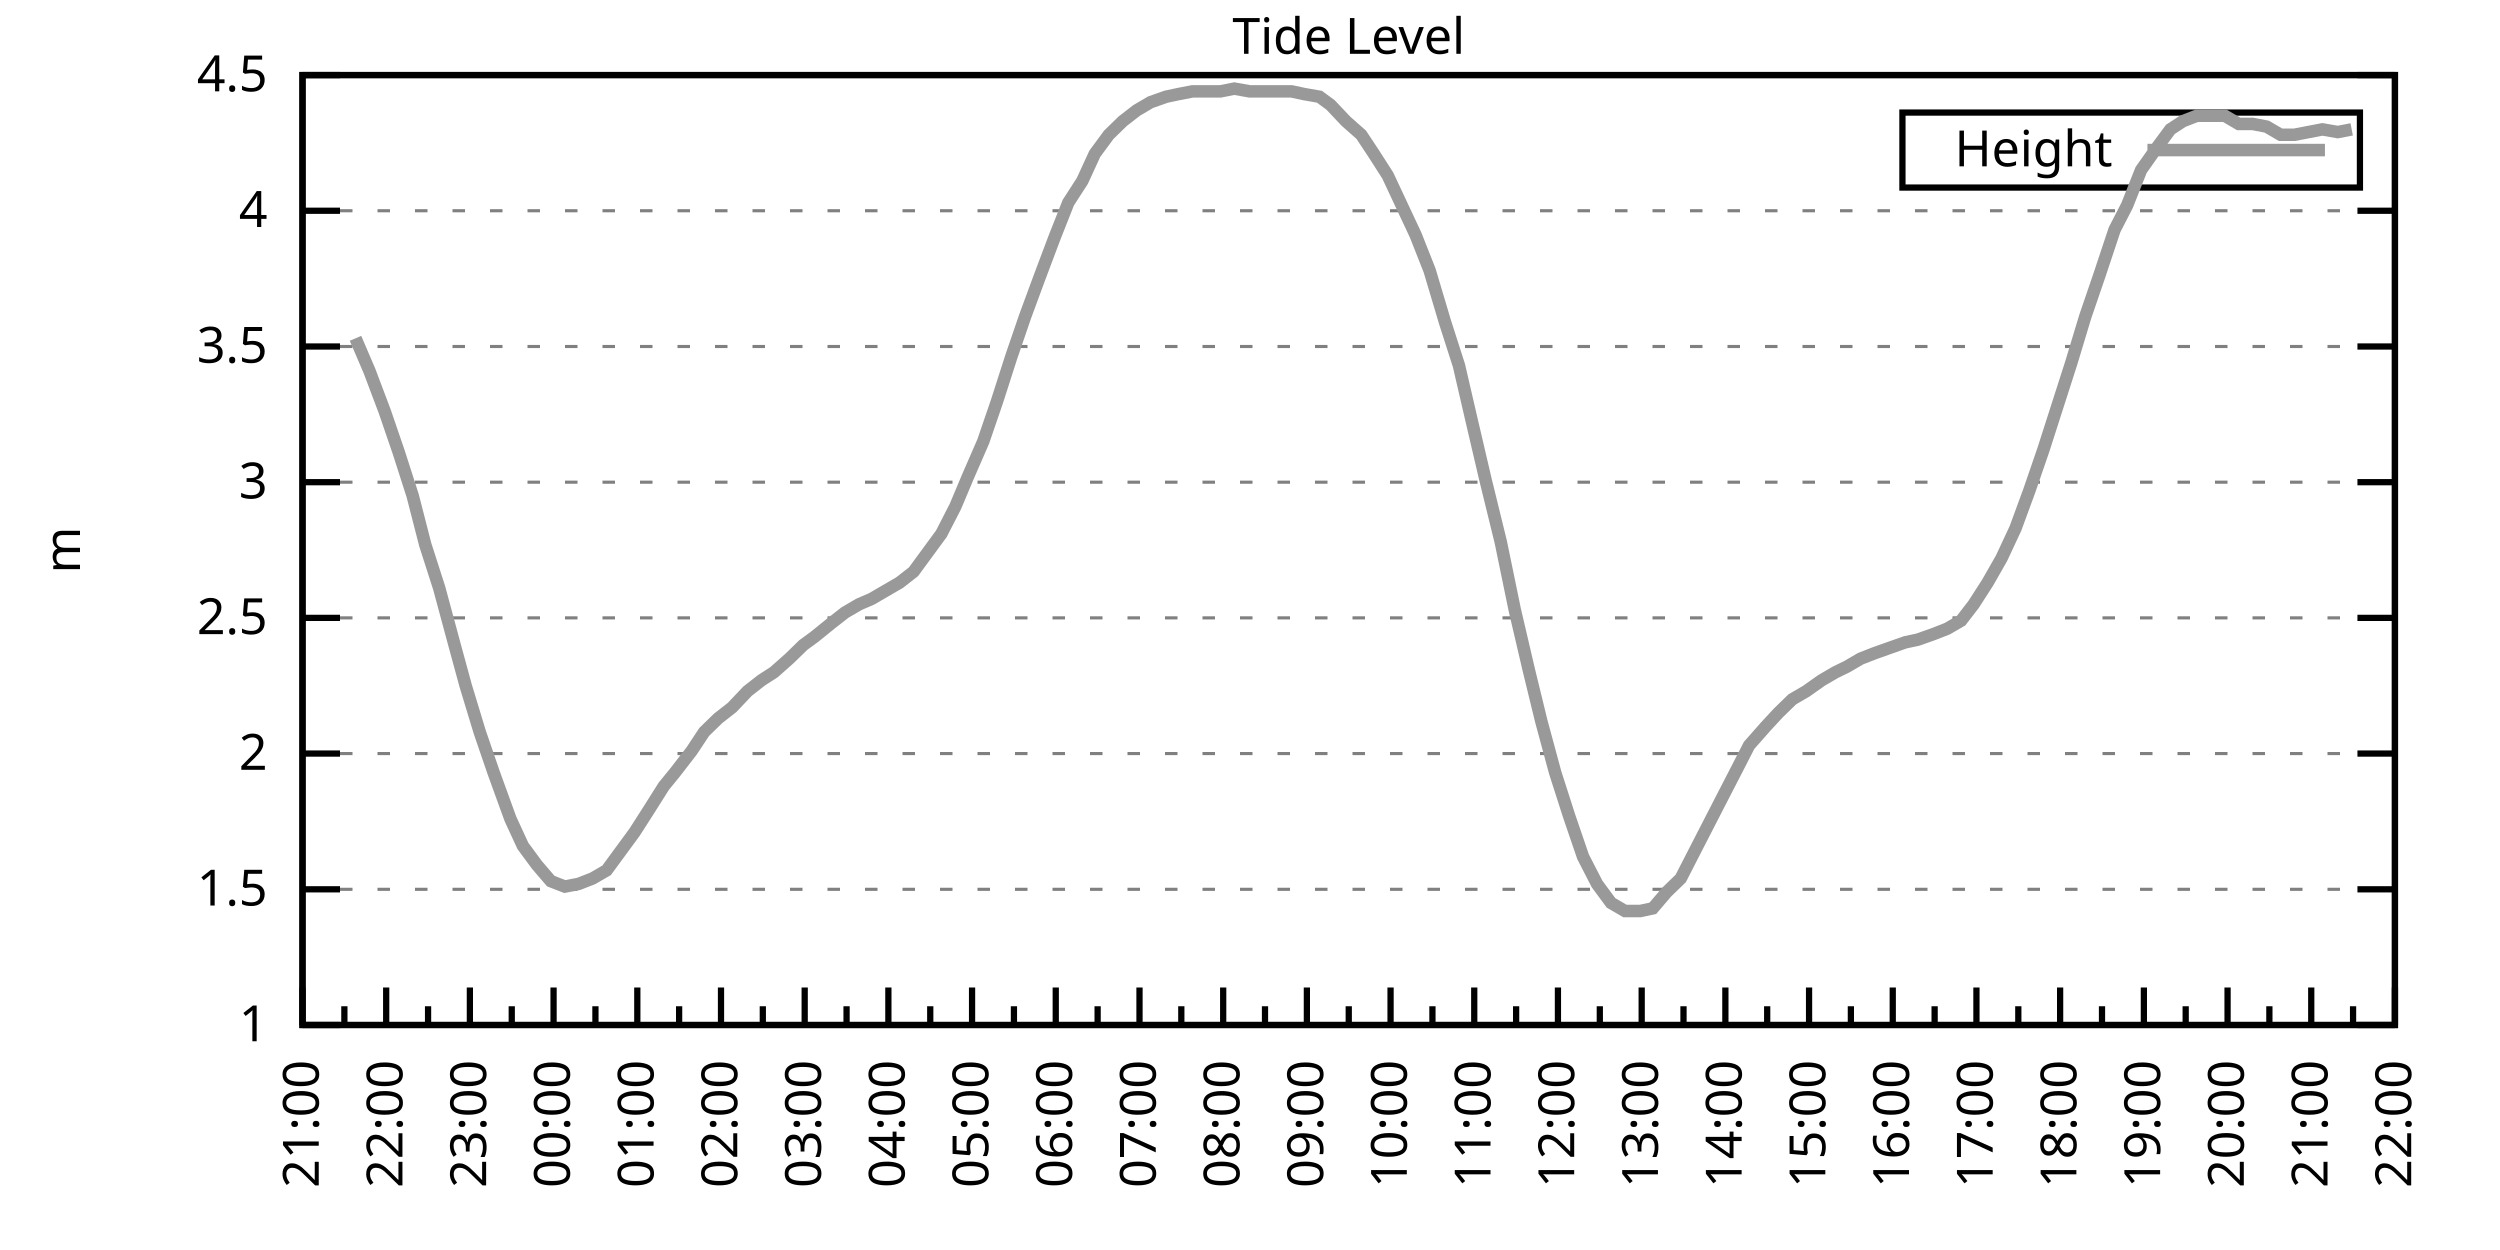
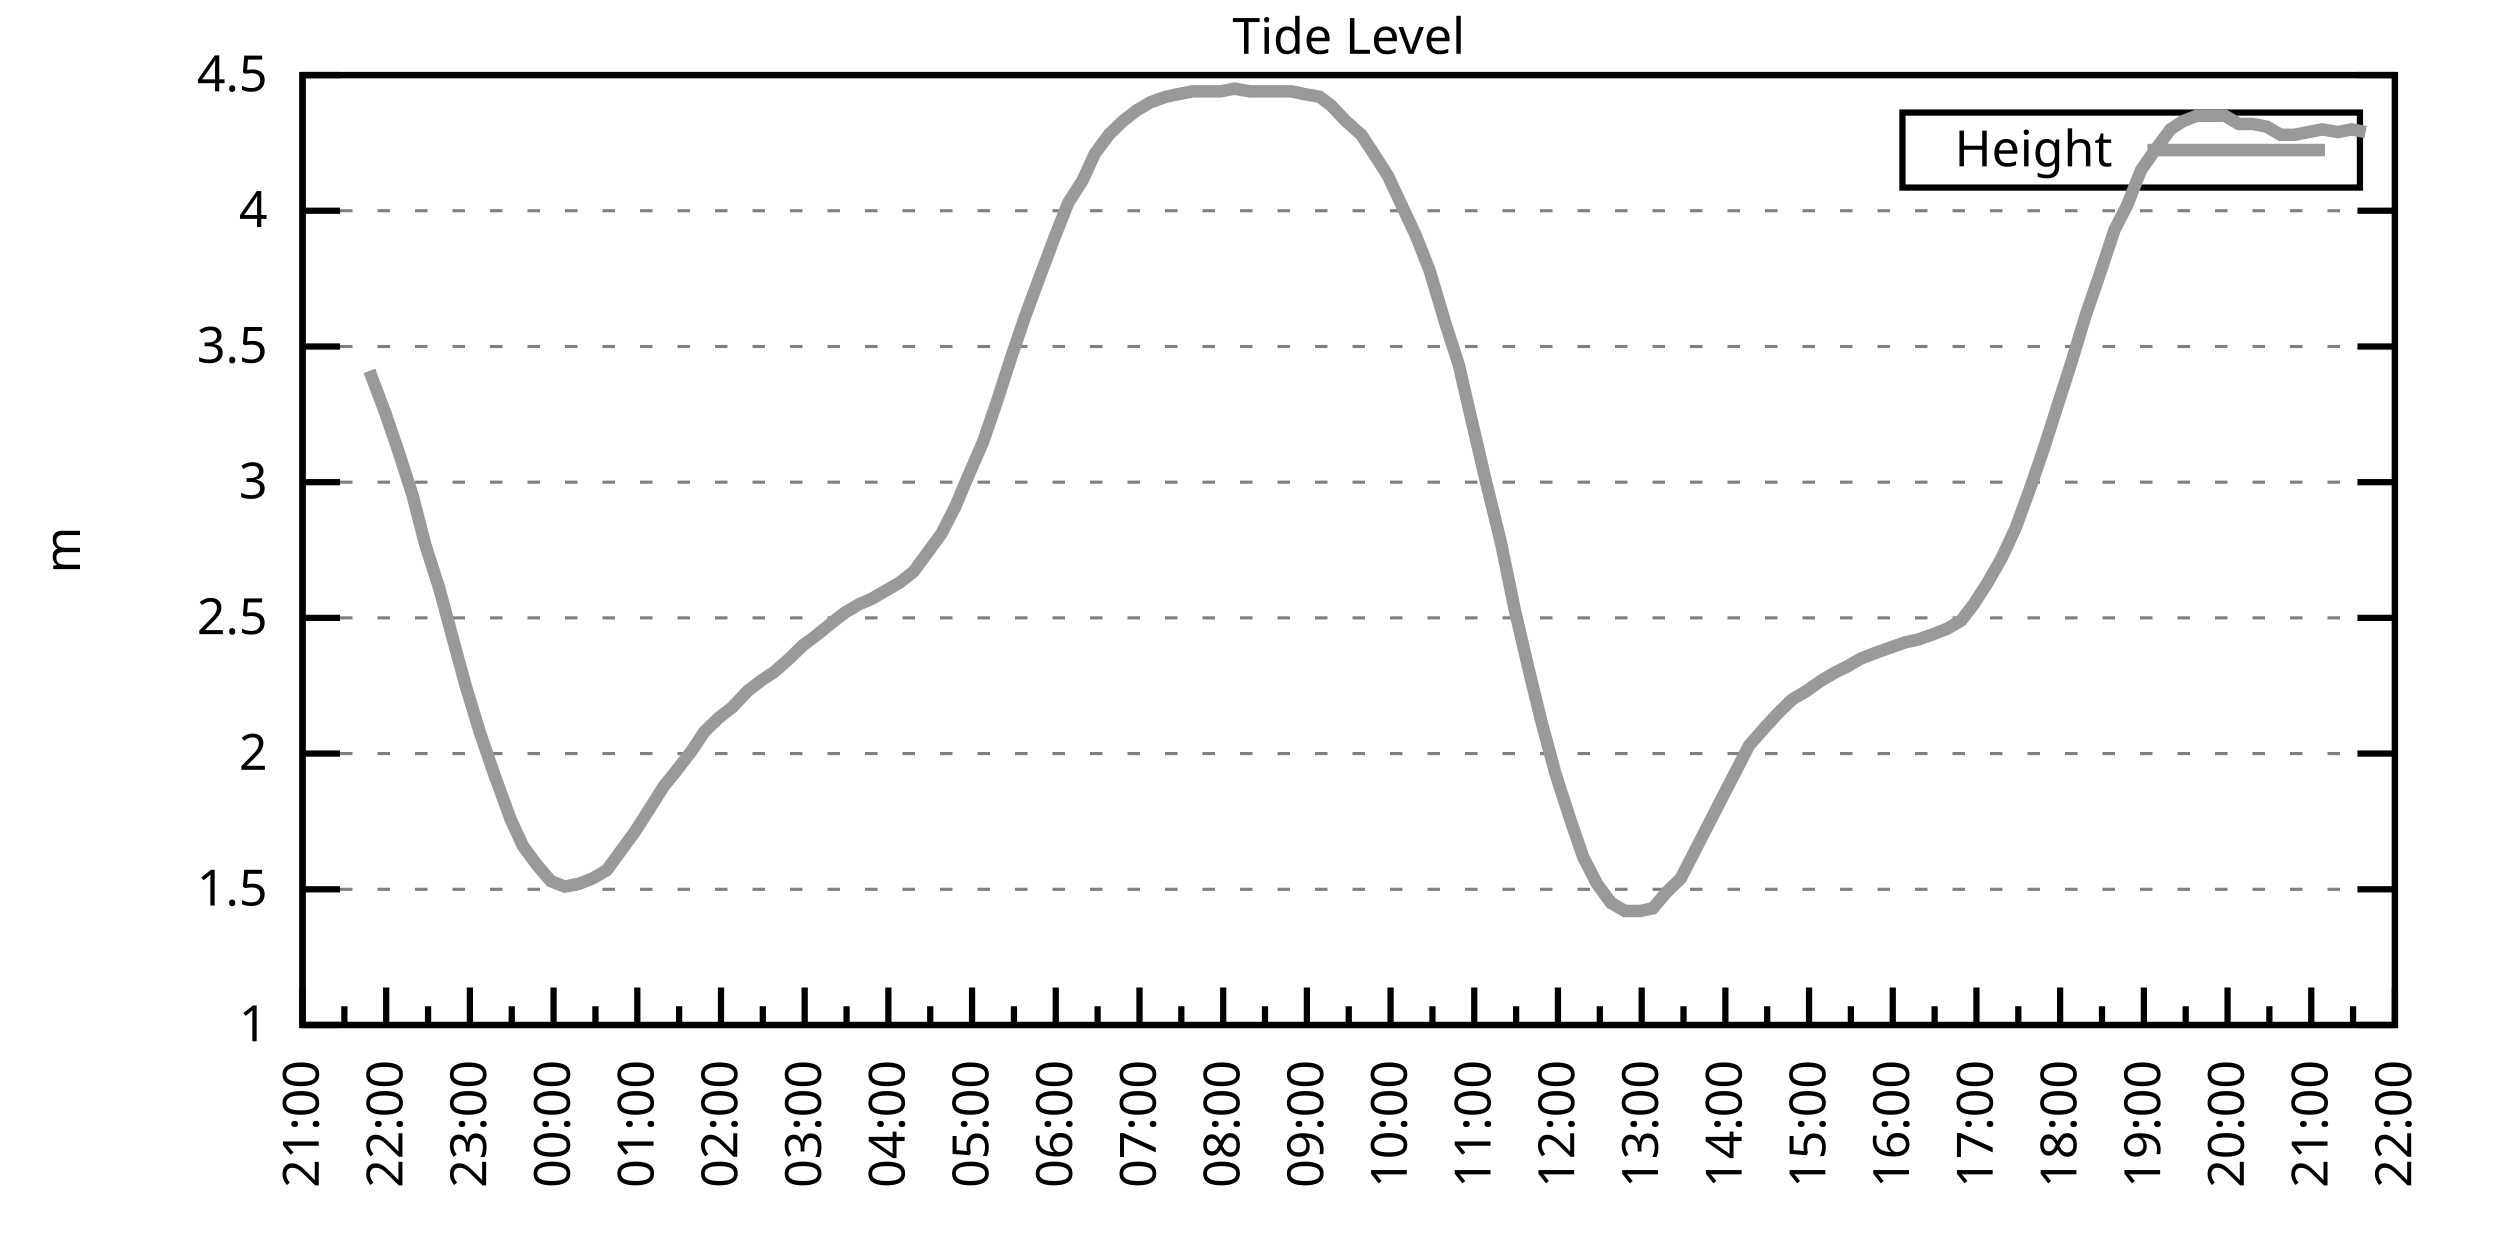
<svg xmlns="http://www.w3.org/2000/svg" xmlns:xlink="http://www.w3.org/1999/xlink" width="400" height="200" viewBox="0 0 400 200">
  <g id="gnuplot_canvas">
    <rect x="0" y="0" width="400" height="200" fill="none" />
    <defs>
      <circle id="gpDot" r="0.5" stroke-width="0.5" stroke="currentColor" />
      <path id="gpPt0" stroke-width="0.333" stroke="currentColor" d="M-1,0 h2 M0,-1 v2" />
      <path id="gpPt1" stroke-width="0.333" stroke="currentColor" d="M-1,-1 L1,1 M1,-1 L-1,1" />
      <path id="gpPt2" stroke-width="0.333" stroke="currentColor" d="M-1,0 L1,0 M0,-1 L0,1 M-1,-1 L1,1 M-1,1 L1,-1" />
      <rect id="gpPt3" stroke-width="0.333" stroke="currentColor" x="-1" y="-1" width="2" height="2" />
      <rect id="gpPt4" stroke-width="0.333" stroke="currentColor" fill="currentColor" x="-1" y="-1" width="2" height="2" />
      <circle id="gpPt5" stroke-width="0.333" stroke="currentColor" cx="0" cy="0" r="1" />
      <use xlink:href="#gpPt5" id="gpPt6" fill="currentColor" stroke="none" />
      <path id="gpPt7" stroke-width="0.333" stroke="currentColor" d="M0,-1.33 L-1.33,0.67 L1.33,0.67 z" />
      <use xlink:href="#gpPt7" id="gpPt8" fill="currentColor" stroke="none" />
      <use xlink:href="#gpPt7" id="gpPt9" stroke="currentColor" transform="rotate(180)" />
      <use xlink:href="#gpPt9" id="gpPt10" fill="currentColor" stroke="none" />
      <use xlink:href="#gpPt3" id="gpPt11" stroke="currentColor" transform="rotate(45)" />
      <use xlink:href="#gpPt11" id="gpPt12" fill="currentColor" stroke="none" />
      <path id="gpPt13" stroke-width="0.333" stroke="currentColor" d="M0,1.330 L1.265,0.411 L0.782,-1.067 L-0.782,-1.076 L-1.265,0.411 z" />
      <use xlink:href="#gpPt13" id="gpPt14" fill="currentColor" stroke="none" />
      <filter id="textbox" filterUnits="objectBoundingBox" x="0" y="0" height="1" width="1">
        <feFlood flood-color="white" flood-opacity="1" result="bgnd" />
        <feComposite in="SourceGraphic" in2="bgnd" operator="atop" />
      </filter>
      <filter id="greybox" filterUnits="objectBoundingBox" x="0" y="0" height="1" width="1">
        <feFlood flood-color="lightgrey" flood-opacity="1" result="grey" />
        <feComposite in="SourceGraphic" in2="grey" operator="atop" />
      </filter>
    </defs>
    <g fill="none" color="white" stroke="currentColor" stroke-width="1.00" stroke-linecap="butt" stroke-linejoin="miter">
</g>
    <g fill="none" color="black" stroke="currentColor" stroke-width="1.00" stroke-linecap="butt" stroke-linejoin="miter">
      <g stroke="none" shape-rendering="crispEdges">
        <polygon fill="rgb(255, 255, 255)" points="48.40,164.00 383.18,164.00 383.18,12.02 48.40,12.02 " />
      </g>
    </g>
    <g fill="none" color="black" stroke="currentColor" stroke-width="1.00" stroke-linecap="butt" stroke-linejoin="miter">
</g>
    <g fill="none" color="black" stroke="black" stroke-width="0.50" stroke-linecap="butt" stroke-linejoin="miter">
</g>
    <g fill="none" color="gray" stroke="currentColor" stroke-width="0.50" stroke-linecap="butt" stroke-linejoin="miter">
      <path stroke="gray" stroke-dasharray="2,4" class="gridline" d="M48.40,164.00 L383.19,164.00  " />
    </g>
    <g fill="none" color="gray" stroke="gray" stroke-width="1.00" stroke-linecap="butt" stroke-linejoin="miter">
</g>
    <g fill="none" color="black" stroke="currentColor" stroke-width="1.00" stroke-linecap="butt" stroke-linejoin="miter">
      <path stroke="black" d="M48.40,164.00 L54.40,164.00 M383.19,164.00 L377.19,164.00  " />
      <g transform="translate(42.80,166.60)" stroke="none" fill="black" font-family="Sans" font-size="8.00" text-anchor="end">
        <text>
          <tspan font-family="Sans"> 1</tspan>
        </text>
      </g>
    </g>
    <g fill="none" color="black" stroke="currentColor" stroke-width="1.00" stroke-linecap="butt" stroke-linejoin="miter">
</g>
    <g fill="none" color="black" stroke="black" stroke-width="0.50" stroke-linecap="butt" stroke-linejoin="miter">
</g>
    <g fill="none" color="gray" stroke="currentColor" stroke-width="0.50" stroke-linecap="butt" stroke-linejoin="miter">
      <path stroke="gray" stroke-dasharray="2,4" class="gridline" d="M48.40,142.29 L383.19,142.29  " />
    </g>
    <g fill="none" color="gray" stroke="gray" stroke-width="1.00" stroke-linecap="butt" stroke-linejoin="miter">
</g>
    <g fill="none" color="black" stroke="currentColor" stroke-width="1.00" stroke-linecap="butt" stroke-linejoin="miter">
      <path stroke="black" d="M48.40,142.29 L54.40,142.29 M383.19,142.29 L377.19,142.29  " />
      <g transform="translate(42.80,144.89)" stroke="none" fill="black" font-family="Sans" font-size="8.00" text-anchor="end">
        <text>
          <tspan font-family="Sans"> 1.5</tspan>
        </text>
      </g>
    </g>
    <g fill="none" color="black" stroke="currentColor" stroke-width="1.00" stroke-linecap="butt" stroke-linejoin="miter">
</g>
    <g fill="none" color="black" stroke="black" stroke-width="0.50" stroke-linecap="butt" stroke-linejoin="miter">
</g>
    <g fill="none" color="gray" stroke="currentColor" stroke-width="0.50" stroke-linecap="butt" stroke-linejoin="miter">
      <path stroke="gray" stroke-dasharray="2,4" class="gridline" d="M48.40,120.57 L383.19,120.57  " />
    </g>
    <g fill="none" color="gray" stroke="gray" stroke-width="1.00" stroke-linecap="butt" stroke-linejoin="miter">
</g>
    <g fill="none" color="black" stroke="currentColor" stroke-width="1.00" stroke-linecap="butt" stroke-linejoin="miter">
      <path stroke="black" d="M48.40,120.57 L54.40,120.57 M383.19,120.57 L377.19,120.57  " />
      <g transform="translate(42.80,123.17)" stroke="none" fill="black" font-family="Sans" font-size="8.00" text-anchor="end">
        <text>
          <tspan font-family="Sans"> 2</tspan>
        </text>
      </g>
    </g>
    <g fill="none" color="black" stroke="currentColor" stroke-width="1.00" stroke-linecap="butt" stroke-linejoin="miter">
</g>
    <g fill="none" color="black" stroke="black" stroke-width="0.50" stroke-linecap="butt" stroke-linejoin="miter">
</g>
    <g fill="none" color="gray" stroke="currentColor" stroke-width="0.50" stroke-linecap="butt" stroke-linejoin="miter">
      <path stroke="gray" stroke-dasharray="2,4" class="gridline" d="M48.40,98.86 L383.19,98.86  " />
    </g>
    <g fill="none" color="gray" stroke="gray" stroke-width="1.00" stroke-linecap="butt" stroke-linejoin="miter">
</g>
    <g fill="none" color="black" stroke="currentColor" stroke-width="1.00" stroke-linecap="butt" stroke-linejoin="miter">
      <path stroke="black" d="M48.40,98.86 L54.40,98.86 M383.19,98.86 L377.19,98.86  " />
      <g transform="translate(42.80,101.46)" stroke="none" fill="black" font-family="Sans" font-size="8.00" text-anchor="end">
        <text>
          <tspan font-family="Sans"> 2.5</tspan>
        </text>
      </g>
    </g>
    <g fill="none" color="black" stroke="currentColor" stroke-width="1.00" stroke-linecap="butt" stroke-linejoin="miter">
</g>
    <g fill="none" color="black" stroke="black" stroke-width="0.50" stroke-linecap="butt" stroke-linejoin="miter">
</g>
    <g fill="none" color="gray" stroke="currentColor" stroke-width="0.50" stroke-linecap="butt" stroke-linejoin="miter">
      <path stroke="gray" stroke-dasharray="2,4" class="gridline" d="M48.40,77.15 L383.19,77.15  " />
    </g>
    <g fill="none" color="gray" stroke="gray" stroke-width="1.00" stroke-linecap="butt" stroke-linejoin="miter">
</g>
    <g fill="none" color="black" stroke="currentColor" stroke-width="1.00" stroke-linecap="butt" stroke-linejoin="miter">
      <path stroke="black" d="M48.40,77.15 L54.40,77.15 M383.19,77.15 L377.19,77.15  " />
      <g transform="translate(42.80,79.75)" stroke="none" fill="black" font-family="Sans" font-size="8.00" text-anchor="end">
        <text>
          <tspan font-family="Sans"> 3</tspan>
        </text>
      </g>
    </g>
    <g fill="none" color="black" stroke="currentColor" stroke-width="1.00" stroke-linecap="butt" stroke-linejoin="miter">
</g>
    <g fill="none" color="black" stroke="black" stroke-width="0.50" stroke-linecap="butt" stroke-linejoin="miter">
</g>
    <g fill="none" color="gray" stroke="currentColor" stroke-width="0.50" stroke-linecap="butt" stroke-linejoin="miter">
      <path stroke="gray" stroke-dasharray="2,4" class="gridline" d="M48.40,55.44 L383.19,55.44  " />
    </g>
    <g fill="none" color="gray" stroke="gray" stroke-width="1.00" stroke-linecap="butt" stroke-linejoin="miter">
</g>
    <g fill="none" color="black" stroke="currentColor" stroke-width="1.00" stroke-linecap="butt" stroke-linejoin="miter">
      <path stroke="black" d="M48.40,55.44 L54.40,55.44 M383.19,55.44 L377.19,55.44  " />
      <g transform="translate(42.80,58.04)" stroke="none" fill="black" font-family="Sans" font-size="8.00" text-anchor="end">
        <text>
          <tspan font-family="Sans"> 3.5</tspan>
        </text>
      </g>
    </g>
    <g fill="none" color="black" stroke="currentColor" stroke-width="1.00" stroke-linecap="butt" stroke-linejoin="miter">
</g>
    <g fill="none" color="black" stroke="black" stroke-width="0.50" stroke-linecap="butt" stroke-linejoin="miter">
</g>
    <g fill="none" color="gray" stroke="currentColor" stroke-width="0.50" stroke-linecap="butt" stroke-linejoin="miter">
      <path stroke="gray" stroke-dasharray="2,4" class="gridline" d="M48.40,33.72 L383.19,33.72  " />
    </g>
    <g fill="none" color="gray" stroke="gray" stroke-width="1.00" stroke-linecap="butt" stroke-linejoin="miter">
</g>
    <g fill="none" color="black" stroke="currentColor" stroke-width="1.00" stroke-linecap="butt" stroke-linejoin="miter">
      <path stroke="black" d="M48.40,33.72 L54.40,33.72 M383.19,33.72 L377.19,33.72  " />
      <g transform="translate(42.80,36.32)" stroke="none" fill="black" font-family="Sans" font-size="8.00" text-anchor="end">
        <text>
          <tspan font-family="Sans"> 4</tspan>
        </text>
      </g>
    </g>
    <g fill="none" color="black" stroke="currentColor" stroke-width="1.00" stroke-linecap="butt" stroke-linejoin="miter">
</g>
    <g fill="none" color="black" stroke="black" stroke-width="0.50" stroke-linecap="butt" stroke-linejoin="miter">
</g>
    <g fill="none" color="gray" stroke="currentColor" stroke-width="0.50" stroke-linecap="butt" stroke-linejoin="miter">
      <path stroke="gray" stroke-dasharray="2,4" class="gridline" d="M48.40,12.01 L383.19,12.01  " />
    </g>
    <g fill="none" color="gray" stroke="gray" stroke-width="1.00" stroke-linecap="butt" stroke-linejoin="miter">
</g>
    <g fill="none" color="black" stroke="currentColor" stroke-width="1.00" stroke-linecap="butt" stroke-linejoin="miter">
      <path stroke="black" d="M48.40,12.01 L54.40,12.01 M383.19,12.01 L377.19,12.01  " />
      <g transform="translate(42.80,14.61)" stroke="none" fill="black" font-family="Sans" font-size="8.00" text-anchor="end">
        <text>
          <tspan font-family="Sans"> 4.5</tspan>
        </text>
      </g>
    </g>
    <g fill="none" color="black" stroke="currentColor" stroke-width="1.00" stroke-linecap="butt" stroke-linejoin="miter">
      <path stroke="black" d="M48.40,164.00 L48.40,158.00  " />
      <g transform="translate(51.00,169.60) rotate(270)" stroke="none" fill="black" font-family="Sans" font-size="8.00" text-anchor="end">
        <text>
          <tspan font-family="Sans">21:00</tspan>
        </text>
      </g>
    </g>
    <g fill="none" color="black" stroke="currentColor" stroke-width="1.00" stroke-linecap="butt" stroke-linejoin="miter">
      <path stroke="black" d="M55.10,164.00 L55.10,161.00 M61.79,164.00 L61.79,158.00  " />
      <g transform="translate(64.39,169.60) rotate(270)" stroke="none" fill="black" font-family="Sans" font-size="8.00" text-anchor="end">
        <text>
          <tspan font-family="Sans">22:00</tspan>
        </text>
      </g>
    </g>
    <g fill="none" color="black" stroke="currentColor" stroke-width="1.00" stroke-linecap="butt" stroke-linejoin="miter">
      <path stroke="black" d="M68.49,164.00 L68.49,161.00 M75.18,164.00 L75.18,158.00  " />
      <g transform="translate(77.78,169.60) rotate(270)" stroke="none" fill="black" font-family="Sans" font-size="8.00" text-anchor="end">
        <text>
          <tspan font-family="Sans">23:00</tspan>
        </text>
      </g>
    </g>
    <g fill="none" color="black" stroke="currentColor" stroke-width="1.00" stroke-linecap="butt" stroke-linejoin="miter">
      <path stroke="black" d="M81.88,164.00 L81.88,161.00 M88.57,164.00 L88.57,158.00  " />
      <g transform="translate(91.17,169.60) rotate(270)" stroke="none" fill="black" font-family="Sans" font-size="8.00" text-anchor="end">
        <text>
          <tspan font-family="Sans">00:00</tspan>
        </text>
      </g>
    </g>
    <g fill="none" color="black" stroke="currentColor" stroke-width="1.00" stroke-linecap="butt" stroke-linejoin="miter">
      <path stroke="black" d="M95.27,164.00 L95.27,161.00 M101.97,164.00 L101.97,158.00  " />
      <g transform="translate(104.57,169.60) rotate(270)" stroke="none" fill="black" font-family="Sans" font-size="8.00" text-anchor="end">
        <text>
          <tspan font-family="Sans">01:00</tspan>
        </text>
      </g>
    </g>
    <g fill="none" color="black" stroke="currentColor" stroke-width="1.00" stroke-linecap="butt" stroke-linejoin="miter">
      <path stroke="black" d="M108.66,164.00 L108.66,161.00 M115.36,164.00 L115.36,158.00  " />
      <g transform="translate(117.96,169.60) rotate(270)" stroke="none" fill="black" font-family="Sans" font-size="8.00" text-anchor="end">
        <text>
          <tspan font-family="Sans">02:00</tspan>
        </text>
      </g>
    </g>
    <g fill="none" color="black" stroke="currentColor" stroke-width="1.00" stroke-linecap="butt" stroke-linejoin="miter">
      <path stroke="black" d="M122.05,164.00 L122.05,161.00 M128.75,164.00 L128.75,158.00  " />
      <g transform="translate(131.35,169.60) rotate(270)" stroke="none" fill="black" font-family="Sans" font-size="8.00" text-anchor="end">
        <text>
          <tspan font-family="Sans">03:00</tspan>
        </text>
      </g>
    </g>
    <g fill="none" color="black" stroke="currentColor" stroke-width="1.00" stroke-linecap="butt" stroke-linejoin="miter">
      <path stroke="black" d="M135.45,164.00 L135.45,161.00 M142.14,164.00 L142.14,158.00  " />
      <g transform="translate(144.74,169.60) rotate(270)" stroke="none" fill="black" font-family="Sans" font-size="8.00" text-anchor="end">
        <text>
          <tspan font-family="Sans">04:00</tspan>
        </text>
      </g>
    </g>
    <g fill="none" color="black" stroke="currentColor" stroke-width="1.00" stroke-linecap="butt" stroke-linejoin="miter">
      <path stroke="black" d="M148.84,164.00 L148.84,161.00 M155.53,164.00 L155.53,158.00  " />
      <g transform="translate(158.13,169.60) rotate(270)" stroke="none" fill="black" font-family="Sans" font-size="8.00" text-anchor="end">
        <text>
          <tspan font-family="Sans">05:00</tspan>
        </text>
      </g>
    </g>
    <g fill="none" color="black" stroke="currentColor" stroke-width="1.00" stroke-linecap="butt" stroke-linejoin="miter">
      <path stroke="black" d="M162.23,164.00 L162.23,161.00 M168.92,164.00 L168.92,158.00  " />
      <g transform="translate(171.52,169.60) rotate(270)" stroke="none" fill="black" font-family="Sans" font-size="8.00" text-anchor="end">
        <text>
          <tspan font-family="Sans">06:00</tspan>
        </text>
      </g>
    </g>
    <g fill="none" color="black" stroke="currentColor" stroke-width="1.00" stroke-linecap="butt" stroke-linejoin="miter">
      <path stroke="black" d="M175.62,164.00 L175.62,161.00 M182.32,164.00 L182.32,158.00  " />
      <g transform="translate(184.92,169.60) rotate(270)" stroke="none" fill="black" font-family="Sans" font-size="8.00" text-anchor="end">
        <text>
          <tspan font-family="Sans">07:00</tspan>
        </text>
      </g>
    </g>
    <g fill="none" color="black" stroke="currentColor" stroke-width="1.00" stroke-linecap="butt" stroke-linejoin="miter">
      <path stroke="black" d="M189.01,164.00 L189.01,161.00 M195.71,164.00 L195.71,158.00  " />
      <g transform="translate(198.31,169.60) rotate(270)" stroke="none" fill="black" font-family="Sans" font-size="8.00" text-anchor="end">
        <text>
          <tspan font-family="Sans">08:00</tspan>
        </text>
      </g>
    </g>
    <g fill="none" color="black" stroke="currentColor" stroke-width="1.00" stroke-linecap="butt" stroke-linejoin="miter">
      <path stroke="black" d="M202.40,164.00 L202.40,161.00 M209.10,164.00 L209.10,158.00  " />
      <g transform="translate(211.70,169.60) rotate(270)" stroke="none" fill="black" font-family="Sans" font-size="8.00" text-anchor="end">
        <text>
          <tspan font-family="Sans">09:00</tspan>
        </text>
      </g>
    </g>
    <g fill="none" color="black" stroke="currentColor" stroke-width="1.00" stroke-linecap="butt" stroke-linejoin="miter">
      <path stroke="black" d="M215.80,164.00 L215.80,161.00 M222.49,164.00 L222.49,158.00  " />
      <g transform="translate(225.09,169.60) rotate(270)" stroke="none" fill="black" font-family="Sans" font-size="8.00" text-anchor="end">
        <text>
          <tspan font-family="Sans">10:00</tspan>
        </text>
      </g>
    </g>
    <g fill="none" color="black" stroke="currentColor" stroke-width="1.00" stroke-linecap="butt" stroke-linejoin="miter">
      <path stroke="black" d="M229.19,164.00 L229.19,161.00 M235.88,164.00 L235.88,158.00  " />
      <g transform="translate(238.48,169.60) rotate(270)" stroke="none" fill="black" font-family="Sans" font-size="8.00" text-anchor="end">
        <text>
          <tspan font-family="Sans">11:00</tspan>
        </text>
      </g>
    </g>
    <g fill="none" color="black" stroke="currentColor" stroke-width="1.00" stroke-linecap="butt" stroke-linejoin="miter">
      <path stroke="black" d="M242.58,164.00 L242.58,161.00 M249.27,164.00 L249.27,158.00  " />
      <g transform="translate(251.87,169.60) rotate(270)" stroke="none" fill="black" font-family="Sans" font-size="8.00" text-anchor="end">
        <text>
          <tspan font-family="Sans">12:00</tspan>
        </text>
      </g>
    </g>
    <g fill="none" color="black" stroke="currentColor" stroke-width="1.00" stroke-linecap="butt" stroke-linejoin="miter">
      <path stroke="black" d="M255.97,164.00 L255.97,161.00 M262.67,164.00 L262.67,158.00  " />
      <g transform="translate(265.27,169.60) rotate(270)" stroke="none" fill="black" font-family="Sans" font-size="8.00" text-anchor="end">
        <text>
          <tspan font-family="Sans">13:00</tspan>
        </text>
      </g>
    </g>
    <g fill="none" color="black" stroke="currentColor" stroke-width="1.00" stroke-linecap="butt" stroke-linejoin="miter">
      <path stroke="black" d="M269.36,164.00 L269.36,161.00 M276.06,164.00 L276.06,158.00  " />
      <g transform="translate(278.66,169.60) rotate(270)" stroke="none" fill="black" font-family="Sans" font-size="8.00" text-anchor="end">
        <text>
          <tspan font-family="Sans">14:00</tspan>
        </text>
      </g>
    </g>
    <g fill="none" color="black" stroke="currentColor" stroke-width="1.00" stroke-linecap="butt" stroke-linejoin="miter">
      <path stroke="black" d="M282.75,164.00 L282.75,161.00 M289.45,164.00 L289.45,158.00  " />
      <g transform="translate(292.05,169.60) rotate(270)" stroke="none" fill="black" font-family="Sans" font-size="8.00" text-anchor="end">
        <text>
          <tspan font-family="Sans">15:00</tspan>
        </text>
      </g>
    </g>
    <g fill="none" color="black" stroke="currentColor" stroke-width="1.00" stroke-linecap="butt" stroke-linejoin="miter">
      <path stroke="black" d="M296.14,164.00 L296.14,161.00 M302.84,164.00 L302.84,158.00  " />
      <g transform="translate(305.44,169.60) rotate(270)" stroke="none" fill="black" font-family="Sans" font-size="8.00" text-anchor="end">
        <text>
          <tspan font-family="Sans">16:00</tspan>
        </text>
      </g>
    </g>
    <g fill="none" color="black" stroke="currentColor" stroke-width="1.00" stroke-linecap="butt" stroke-linejoin="miter">
      <path stroke="black" d="M309.54,164.00 L309.54,161.00 M316.23,164.00 L316.23,158.00  " />
      <g transform="translate(318.83,169.60) rotate(270)" stroke="none" fill="black" font-family="Sans" font-size="8.00" text-anchor="end">
        <text>
          <tspan font-family="Sans">17:00</tspan>
        </text>
      </g>
    </g>
    <g fill="none" color="black" stroke="currentColor" stroke-width="1.00" stroke-linecap="butt" stroke-linejoin="miter">
      <path stroke="black" d="M322.93,164.00 L322.93,161.00 M329.62,164.00 L329.62,158.00  " />
      <g transform="translate(332.22,169.60) rotate(270)" stroke="none" fill="black" font-family="Sans" font-size="8.00" text-anchor="end">
        <text>
          <tspan font-family="Sans">18:00</tspan>
        </text>
      </g>
    </g>
    <g fill="none" color="black" stroke="currentColor" stroke-width="1.00" stroke-linecap="butt" stroke-linejoin="miter">
      <path stroke="black" d="M336.32,164.00 L336.32,161.00 M343.02,164.00 L343.02,158.00  " />
      <g transform="translate(345.62,169.60) rotate(270)" stroke="none" fill="black" font-family="Sans" font-size="8.00" text-anchor="end">
        <text>
          <tspan font-family="Sans">19:00</tspan>
        </text>
      </g>
    </g>
    <g fill="none" color="black" stroke="currentColor" stroke-width="1.00" stroke-linecap="butt" stroke-linejoin="miter">
      <path stroke="black" d="M349.71,164.00 L349.71,161.00 M356.41,164.00 L356.41,158.00  " />
      <g transform="translate(359.01,169.60) rotate(270)" stroke="none" fill="black" font-family="Sans" font-size="8.00" text-anchor="end">
        <text>
          <tspan font-family="Sans">20:00</tspan>
        </text>
      </g>
    </g>
    <g fill="none" color="black" stroke="currentColor" stroke-width="1.00" stroke-linecap="butt" stroke-linejoin="miter">
      <path stroke="black" d="M363.10,164.00 L363.10,161.00 M369.80,164.00 L369.80,158.00  " />
      <g transform="translate(372.40,169.60) rotate(270)" stroke="none" fill="black" font-family="Sans" font-size="8.00" text-anchor="end">
        <text>
          <tspan font-family="Sans">21:00</tspan>
        </text>
      </g>
    </g>
    <g fill="none" color="black" stroke="currentColor" stroke-width="1.00" stroke-linecap="butt" stroke-linejoin="miter">
      <path stroke="black" d="M376.49,164.00 L376.49,161.00 M383.19,164.00 L383.19,158.00  " />
      <g transform="translate(385.79,169.60) rotate(270)" stroke="none" fill="black" font-family="Sans" font-size="8.00" text-anchor="end">
        <text>
          <tspan font-family="Sans">22:00</tspan>
        </text>
      </g>
    </g>
    <g fill="none" color="black" stroke="currentColor" stroke-width="1.00" stroke-linecap="butt" stroke-linejoin="miter">
</g>
    <g fill="none" color="black" stroke="currentColor" stroke-width="1.00" stroke-linecap="butt" stroke-linejoin="miter">
      <path stroke="black" d="M48.40,12.01 L48.40,164.00 L383.19,164.00 L383.19,12.01 L48.40,12.01 Z  " />
    </g>
    <g fill="none" color="black" stroke="currentColor" stroke-width="1.00" stroke-linecap="butt" stroke-linejoin="miter">
      <g transform="translate(12.80,88.01) rotate(270)" stroke="none" fill="black" font-family="Sans" font-size="8.00" text-anchor="middle">
        <text>
          <tspan font-family="Sans">m</tspan>
        </text>
      </g>
    </g>
    <g fill="none" color="black" stroke="currentColor" stroke-width="1.00" stroke-linecap="butt" stroke-linejoin="miter">
</g>
    <g fill="none" color="black" stroke="currentColor" stroke-width="1.00" stroke-linecap="butt" stroke-linejoin="miter">
      <path stroke="black" d="M304.39,30.01 L304.39,18.01 L377.59,18.01 L377.59,30.01 L304.39,30.01 Z  " />
    </g>
    <g id="Tide_level_plot_1">
      <g fill="none" color="white" stroke="black" stroke-width="2.00" stroke-linecap="butt" stroke-linejoin="miter">
</g>
      <g fill="none" color="black" stroke="currentColor" stroke-width="2.00" stroke-linecap="butt" stroke-linejoin="miter">
        <g transform="translate(337.99,26.61)" stroke="none" fill="black" font-family="Sans" font-size="8.00" text-anchor="end">
          <text>
            <tspan font-family="Sans">Height</tspan>
          </text>
        </g>
      </g>
      <g fill="none" color="black" stroke="currentColor" stroke-width="2.00" stroke-linecap="butt" stroke-linejoin="miter">
-         <path stroke="rgb(153, 153, 153)" d="M343.59,24.01 L371.99,24.01 M56.88,54.13 L59.11,59.34 L61.57,65.86 L63.80,72.37 L66.03,79.32 L68.04,87.14   L70.27,94.08 L72.73,103.20 L74.51,109.72 L76.75,117.10 L78.98,123.61 L81.66,131.00 L83.66,135.34 L85.90,138.38   L88.13,140.98 L90.36,141.85 L92.59,141.42 L94.82,140.55 L97.06,139.25 L99.29,136.21 L101.52,133.17 L103.75,129.69   L106.21,125.79 L107.99,123.61 L110.67,120.14 L112.68,117.10 L114.91,114.93 L117.14,113.19 L119.60,110.59 L121.83,108.85   L123.84,107.55 L126.29,105.38 L128.53,103.20 L130.31,101.90 L132.99,99.73 L135.22,97.99 L137.45,96.69 L139.46,95.82   L141.69,94.52 L143.93,93.22 L146.16,91.48 L148.39,88.44 L150.62,85.40 L152.85,81.06 L154.86,76.28 L157.32,70.63   L159.55,64.12 L161.78,57.17 L164.01,50.66 L166.25,44.58 L168.70,38.07 L170.93,32.42 L173.17,28.95 L175.17,24.60   L177.41,21.56 L179.64,19.39 L181.87,17.66 L184.10,16.35 L186.56,15.48 L188.57,15.05 L190.80,14.62 L193.03,14.62   L195.26,14.62 L197.49,14.18 L199.95,14.62 L201.96,14.62 L204.41,14.62 L206.64,14.62 L208.65,15.05 L211.11,15.48   L212.89,16.79 L215.35,19.39 L217.80,21.56 L219.81,24.60 L222.04,28.08 L226.51,37.63 L228.74,43.28 L231.20,51.53   L233.43,58.48 L235.44,67.16 L237.67,76.71 L240.12,86.70 L242.36,97.56 L244.59,107.11 L246.60,115.36 L248.83,123.61   L251.06,130.56 L253.29,137.08 L255.52,141.42 L257.76,144.46 L259.99,145.76 L262.44,145.76 L264.45,145.33 L266.68,142.72   L268.92,140.55 L271.37,135.77 L273.60,131.43 L275.83,127.09 L278.07,122.75 L279.85,119.27 L282.53,116.23 L284.54,114.06   L286.77,111.89 L289.00,110.59 L291.46,108.85 L293.69,107.55 L295.48,106.68 L297.71,105.38 L299.94,104.51 L302.39,103.64   L304.85,102.77 L306.86,102.34 L309.31,101.47 L311.54,100.60 L313.78,99.30 L315.79,96.69 L318.02,93.22 L320.25,89.31   L322.48,84.53 L324.71,78.45 L326.95,71.94 L329.18,64.99 L331.41,58.04 L333.64,50.66 L335.87,44.15 L338.33,36.76   L340.34,32.85 L342.57,27.21 L345.02,23.73 L347.26,20.70 L349.26,19.39 L351.50,18.52 L353.73,18.52 L355.96,18.52   L358.19,19.83 L360.42,19.83 L362.66,20.26 L364.89,21.56 L367.12,21.56 L369.35,21.13 L371.58,20.70 L374.04,21.13   L376.27,20.70  " />
+         <path stroke="rgb(153, 153, 153)" d="M343.59,24.01 L371.99,24.01 M59.11,59.34 L61.57,65.86 L63.80,72.37 L66.03,79.32 L68.04,87.14 L70.27,94.08   L72.73,103.20 L74.51,109.72 L76.75,117.10 L78.98,123.61 L81.66,131.00 L83.66,135.34 L85.90,138.38 L88.13,140.98   L90.36,141.85 L92.59,141.42 L94.82,140.55 L97.06,139.25 L99.29,136.21 L101.52,133.17 L103.75,129.69 L106.21,125.79   L107.99,123.61 L110.67,120.14 L112.68,117.10 L114.91,114.93 L117.14,113.19 L119.60,110.59 L121.83,108.85 L123.84,107.55   L126.29,105.38 L128.53,103.20 L130.31,101.90 L132.99,99.73 L135.22,97.99 L137.45,96.69 L139.46,95.82 L141.69,94.52   L143.93,93.22 L146.16,91.48 L148.39,88.44 L150.62,85.40 L152.85,81.06 L154.86,76.28 L157.32,70.63 L159.55,64.12   L161.78,57.17 L164.01,50.66 L166.25,44.58 L168.70,38.07 L170.93,32.42 L173.17,28.95 L175.17,24.60 L177.41,21.56   L179.64,19.39 L181.87,17.66 L184.10,16.35 L186.56,15.48 L188.57,15.05 L190.80,14.62 L193.03,14.62 L195.26,14.62   L197.49,14.18 L199.95,14.62 L201.96,14.62 L204.41,14.62 L206.64,14.62 L208.65,15.05 L211.11,15.48 L212.89,16.79   L215.35,19.39 L217.80,21.56 L219.81,24.60 L222.04,28.08 L226.51,37.63 L228.74,43.28 L231.20,51.53 L233.43,58.48   L235.44,67.16 L237.67,76.71 L240.12,86.70 L242.36,97.56 L244.59,107.11 L246.60,115.36 L248.83,123.61 L251.06,130.56   L253.29,137.08 L255.52,141.42 L257.76,144.46 L259.99,145.76 L262.44,145.76 L264.45,145.33 L266.68,142.72 L268.92,140.55   L271.37,135.77 L273.60,131.43 L275.83,127.09 L278.07,122.75 L279.85,119.27 L282.53,116.23 L284.54,114.06 L286.77,111.89   L289.00,110.59 L291.46,108.85 L293.69,107.55 L295.48,106.68 L297.71,105.38 L299.94,104.51 L302.39,103.64 L304.85,102.77   L306.86,102.34 L309.31,101.47 L311.54,100.60 L313.78,99.30 L315.79,96.69 L318.02,93.22 L320.25,89.31 L322.48,84.53   L324.71,78.45 L326.95,71.94 L329.18,64.99 L331.41,58.04 L333.64,50.66 L335.87,44.15 L338.33,36.76 L340.34,32.85   L342.57,27.21 L345.02,23.73 L347.26,20.70 L349.26,19.39 L351.50,18.52 L353.73,18.52 L355.96,18.52 L358.19,19.83   L360.42,19.83 L362.66,20.26 L364.89,21.56 L367.12,21.56 L369.35,21.13 L371.58,20.70 L374.04,21.13 L376.27,20.70   L378.50,21.13  " />
      </g>
    </g>
    <g fill="none" color="black" stroke="currentColor" stroke-width="2.00" stroke-linecap="butt" stroke-linejoin="miter">
</g>
    <g fill="none" color="black" stroke="black" stroke-width="1.00" stroke-linecap="butt" stroke-linejoin="miter">
</g>
    <g fill="none" color="black" stroke="currentColor" stroke-width="1.00" stroke-linecap="butt" stroke-linejoin="miter">
      <path stroke="black" d="M48.40,12.01 L48.40,164.00 L383.19,164.00 L383.19,12.01 L48.40,12.01 Z  " />
    </g>
    <g fill="none" color="black" stroke="currentColor" stroke-width="1.00" stroke-linecap="butt" stroke-linejoin="miter">
      <g transform="translate(215.79,8.61)" stroke="none" fill="black" font-family="Sans" font-size="8.00" text-anchor="middle">
        <text>
          <tspan font-family="Sans">Tide Level</tspan>
        </text>
      </g>
    </g>
    <g fill="none" color="black" stroke="currentColor" stroke-width="1.00" stroke-linecap="butt" stroke-linejoin="miter">
</g>
  </g>
</svg>
